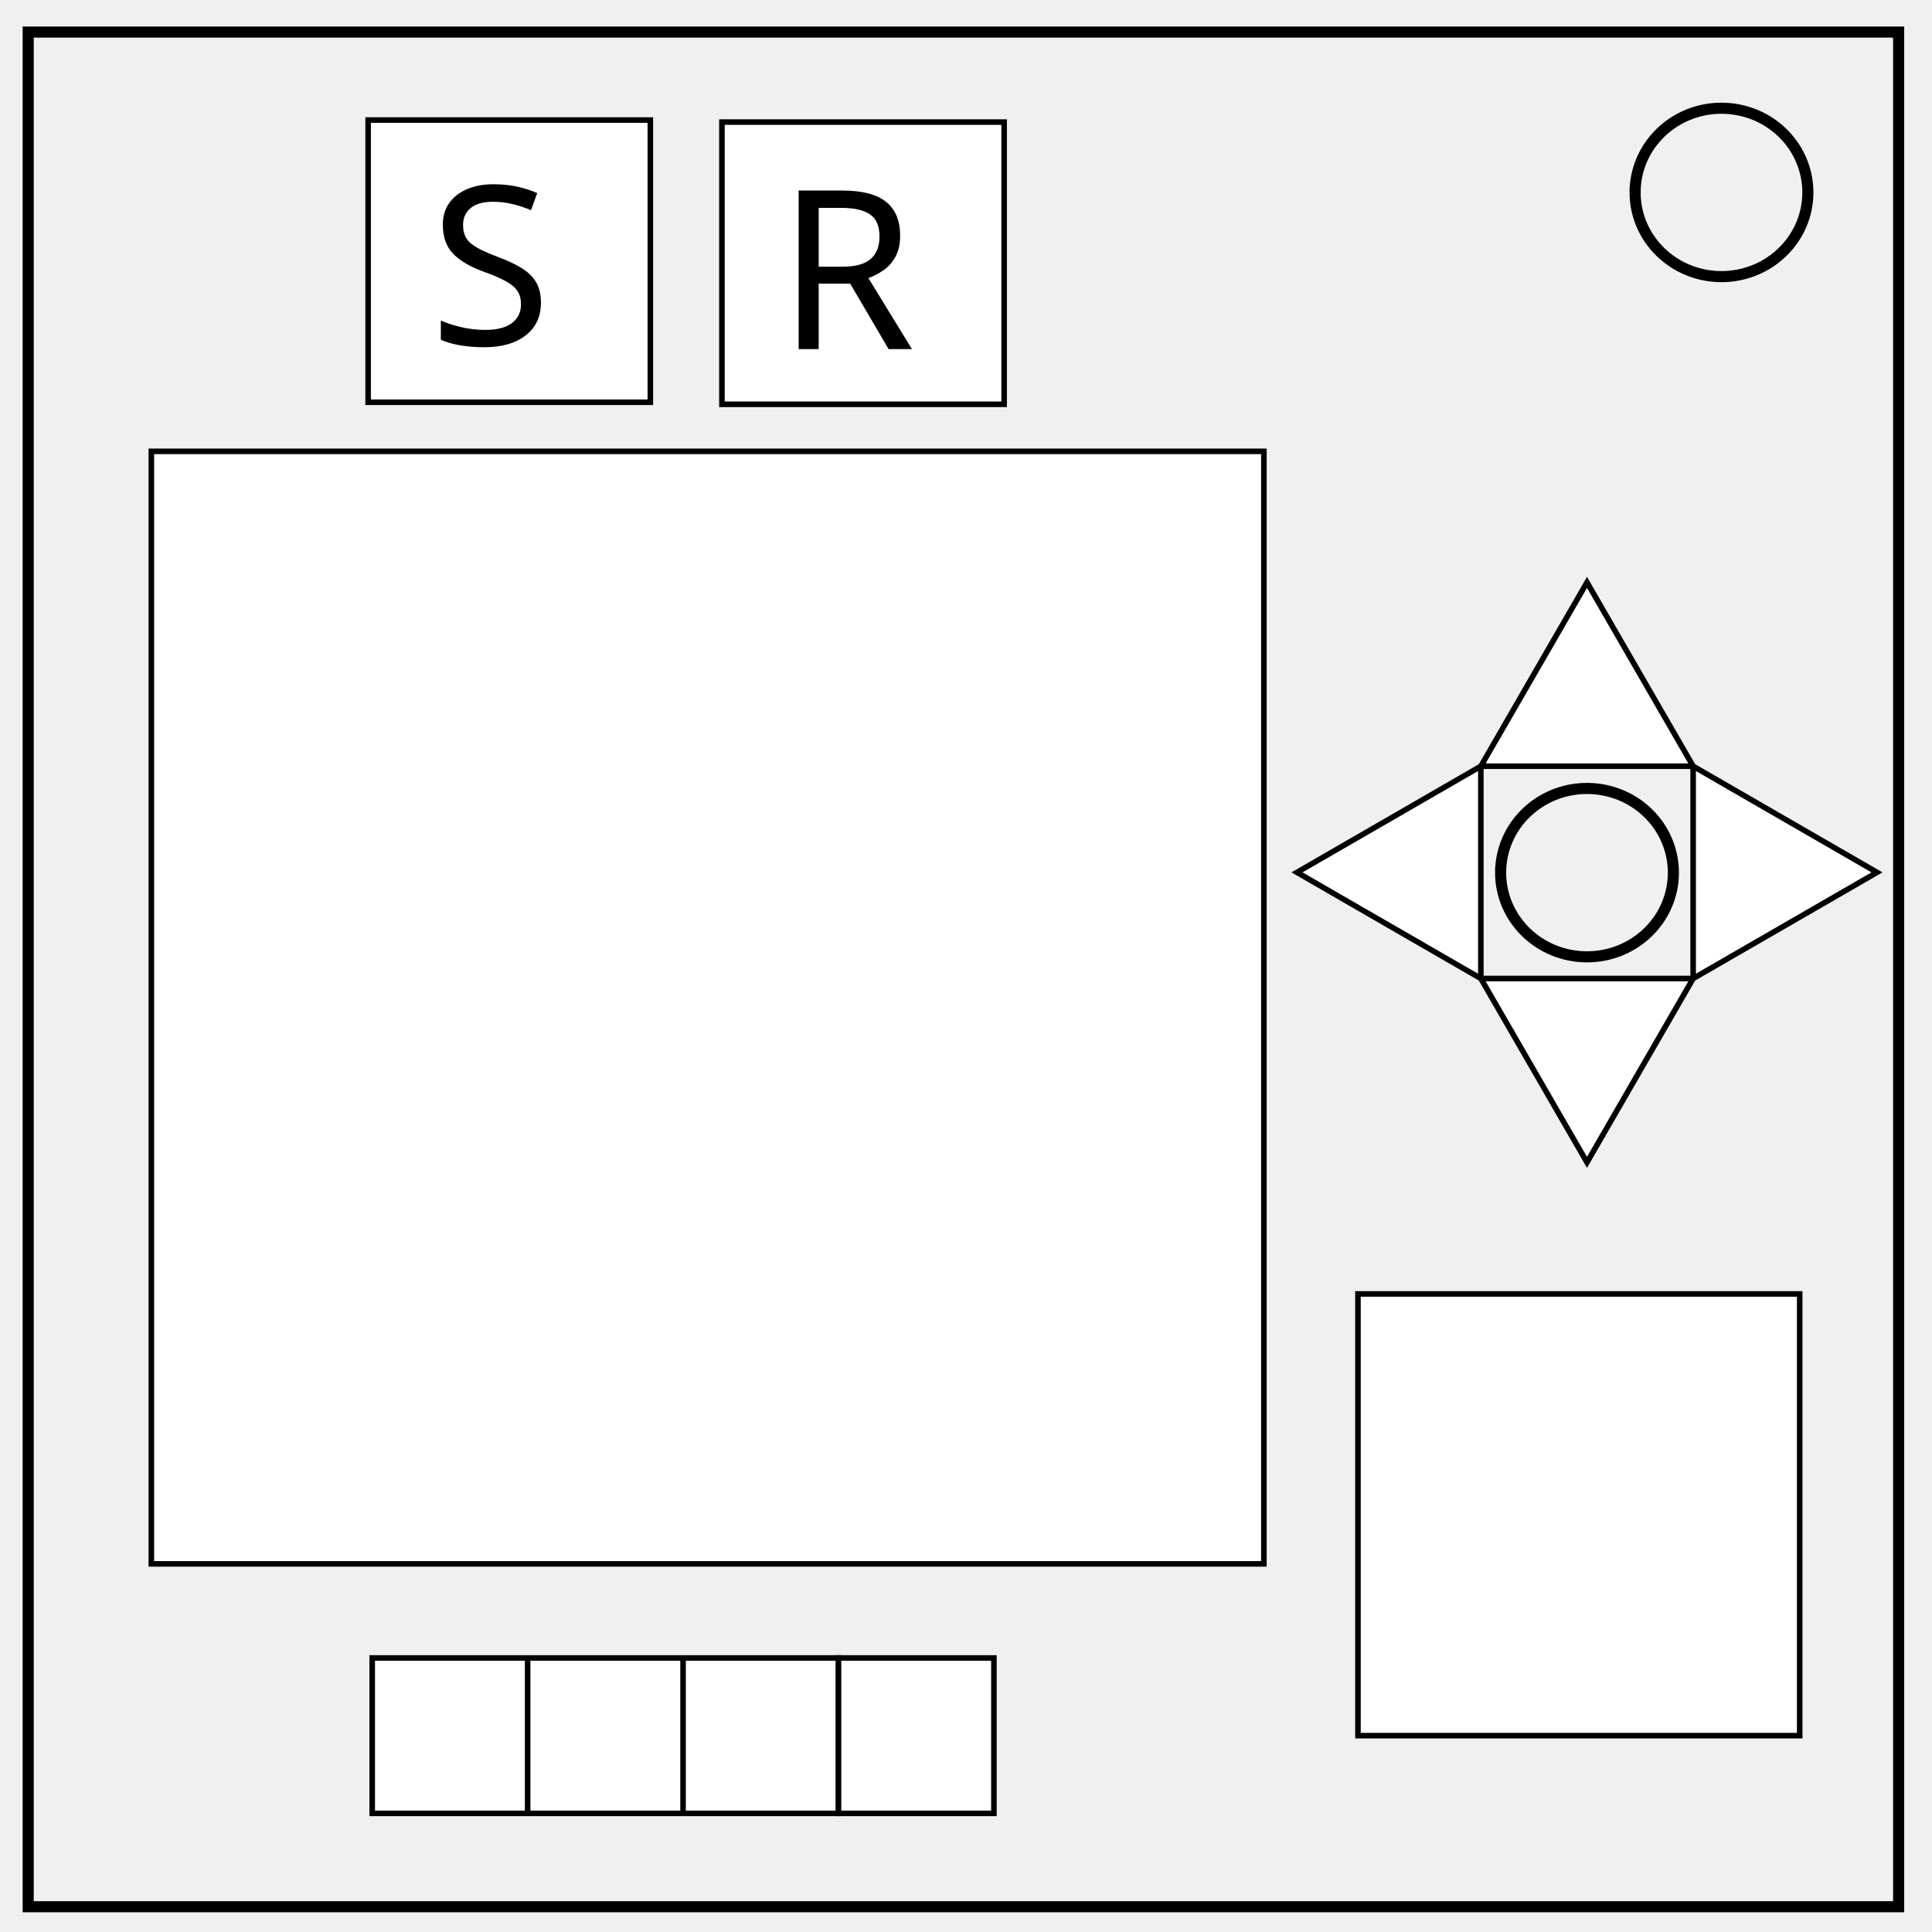
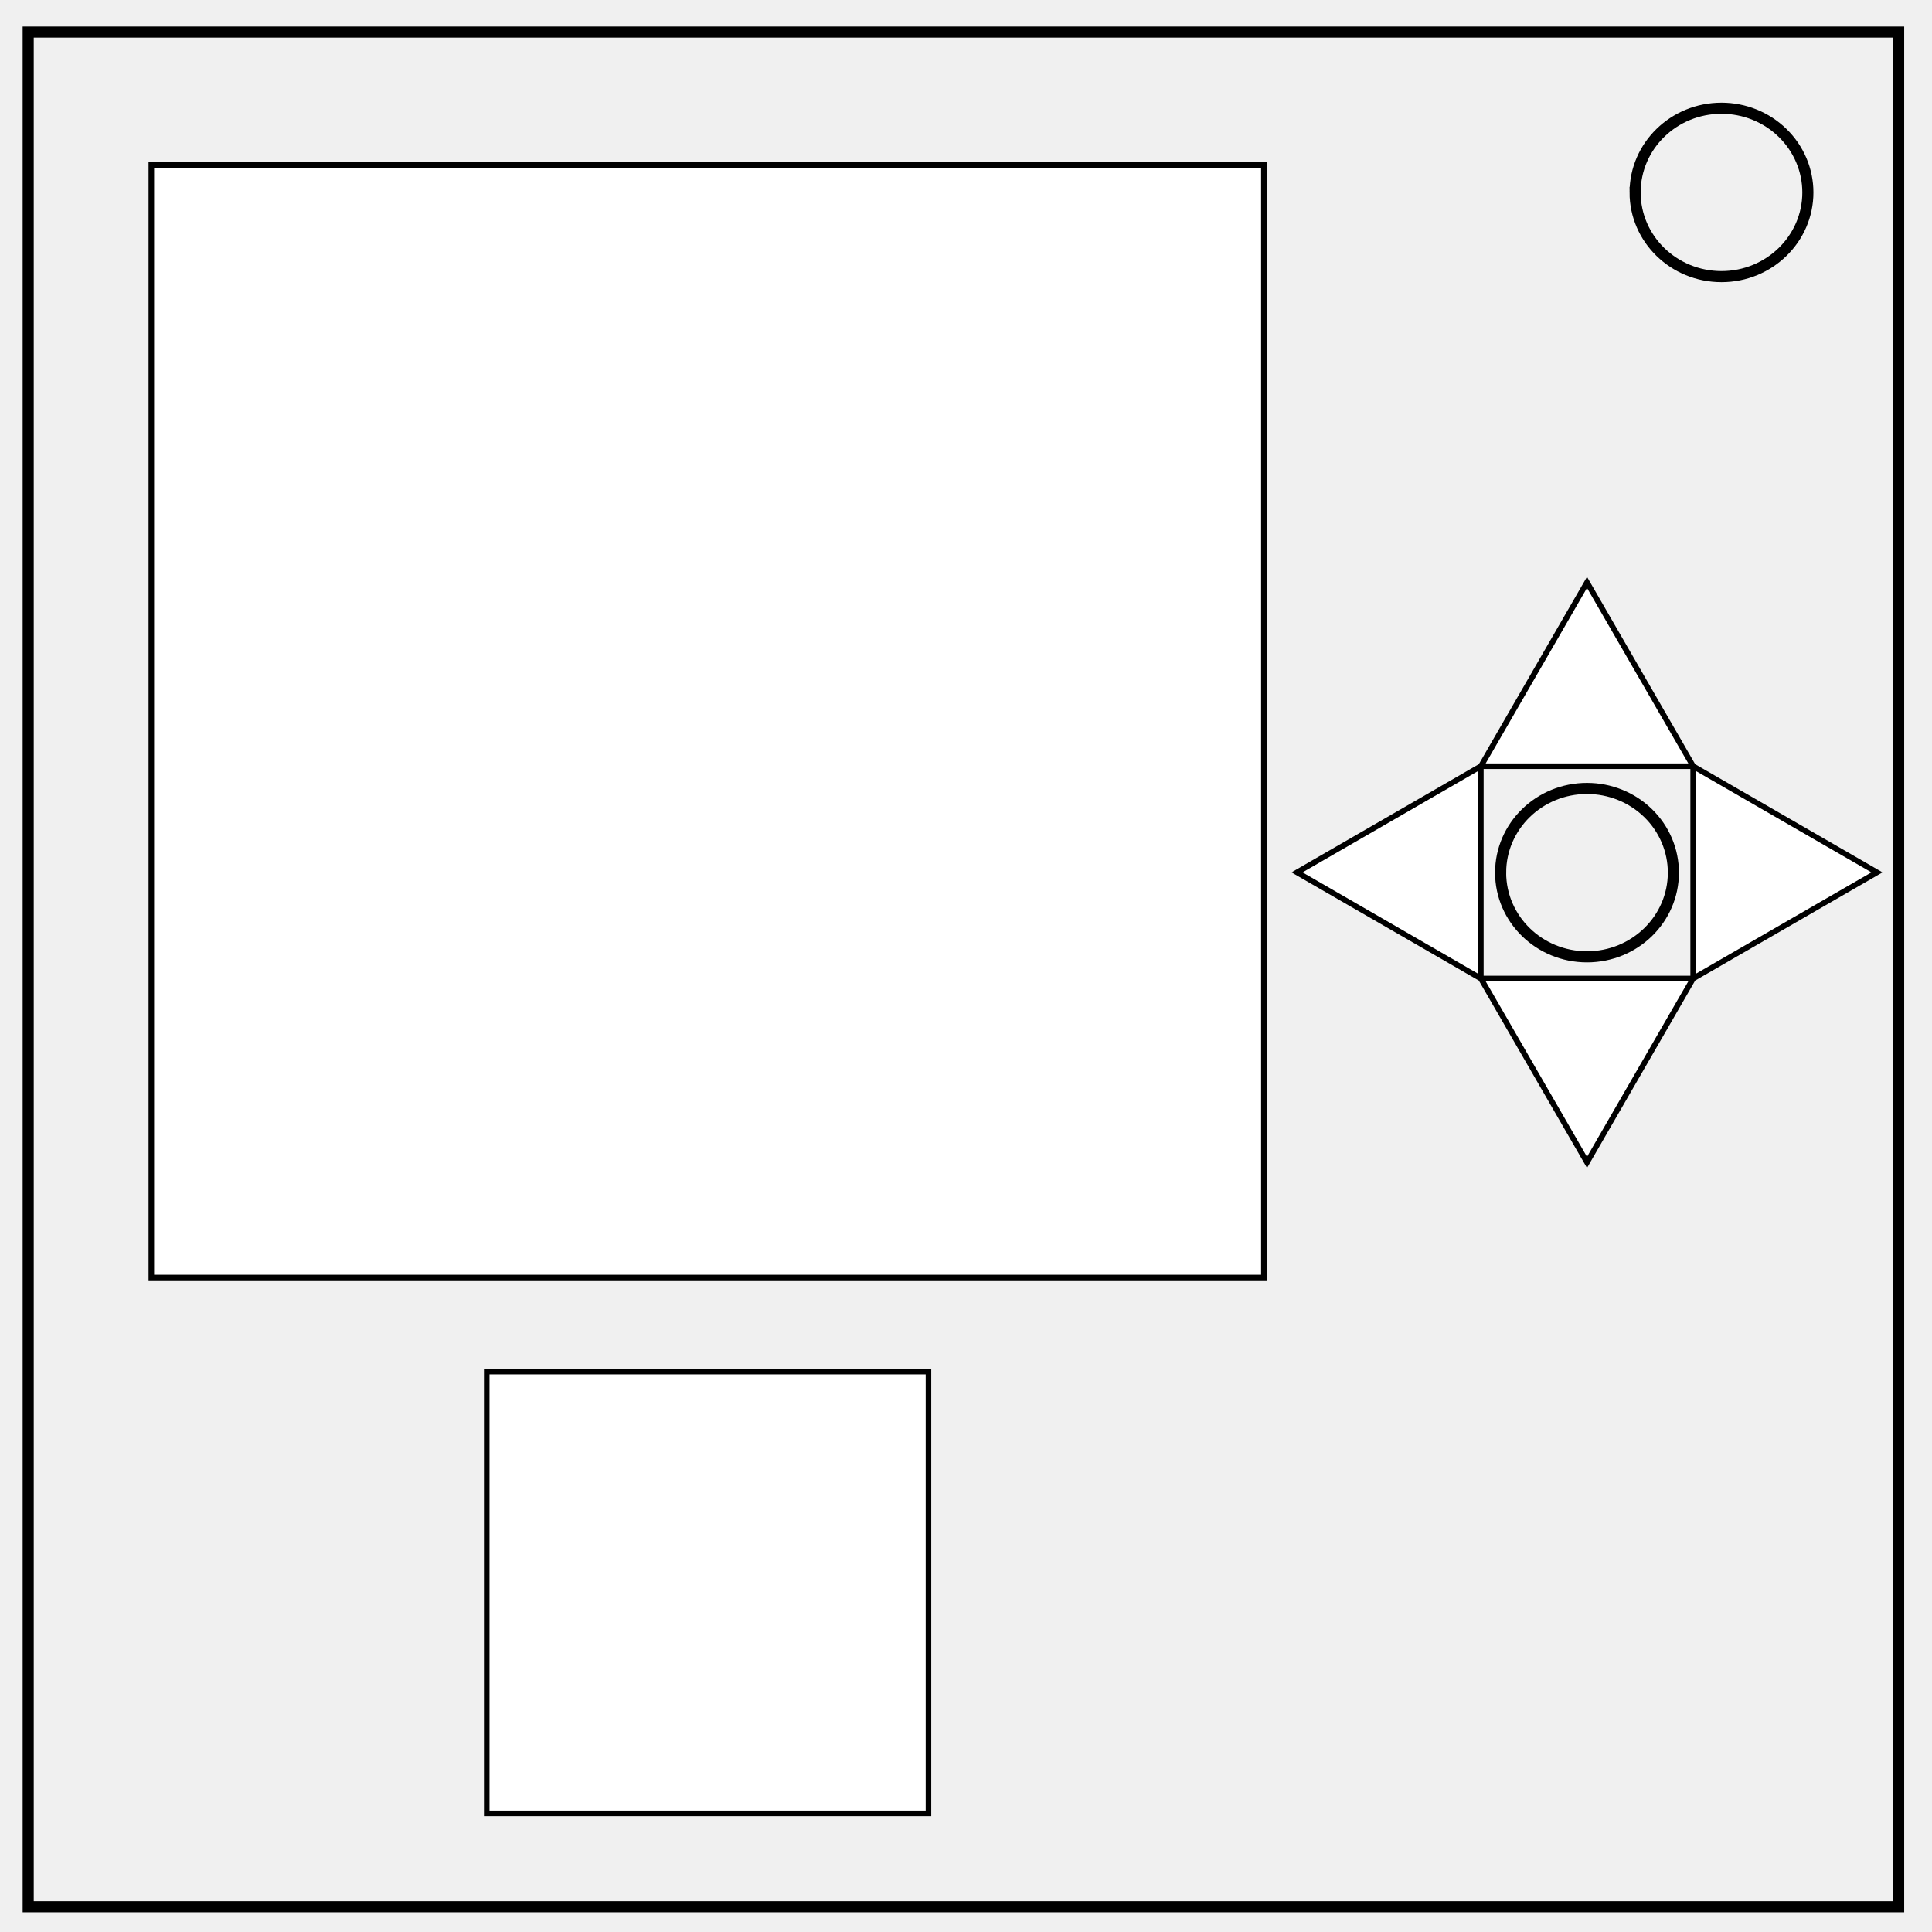
<svg xmlns="http://www.w3.org/2000/svg" viewBox="0 0 348 348" fill="none">
  <path d="M5.079 5.776h336.913v337.67H5.08z" stroke-width="2" stroke="#000" />
  <path d="M294.522 34.66c0-8.376 6.966-15.165 15.56-15.165 4.126 0 8.084 1.597 11 4.441 2.919 2.844 4.559 6.702 4.559 10.724 0 8.376-6.966 15.165-15.56 15.165-8.593 0-15.56-6.79-15.56-15.165z" stroke="#000" stroke-width="2" />
  <path d="M-165.665-157.329h378.216v440.731h-378.216z" />
-   <path fill="#fff" stroke="#000" d="M27.26 81.298h200.395v200.395H27.26zM67.044 298.638H95.04v27.996H67.044zM95.04 298.638h27.996v27.996H95.04zM123.037 298.638h27.996v27.996h-27.996z" />
-   <path fill="#fff" stroke="#000" d="M151.033 298.638h27.996v27.996h-27.996zM66.307 21.622h50.835v50.835H66.307zM130.036 21.99h50.835v50.835h-50.835z" />
+   <path fill="#fff" stroke="#000" d="M27.26 29.726h200.395v200.395H27.26z" />
  <path d="M270.298 157.183c0-8.376 6.966-15.165 15.56-15.165 4.126 0 8.084 1.597 11.001 4.44 2.918 2.845 4.558 6.703 4.558 10.725 0 8.376-6.966 15.165-15.56 15.165-8.593 0-15.56-6.79-15.56-15.165z" stroke="#000" stroke-width="2" />
-   <path d="M304.977 138.015h-38.24l19.12-33.117zM304.977 176.255v-38.24l33.117 19.12zM266.737 176.255h38.24l-19.12 33.117zM266.737 138.015v38.24l-33.116-19.12zM244.6 233.068h79.569v79.569H244.6z" fill="#fff" stroke="#000" />
+   <path d="M304.977 138.015h-38.24l19.12-33.117zM304.977 176.255v-38.24l33.117 19.12zM266.737 176.255h38.24l-19.12 33.117zM266.737 138.015v38.24l-33.116-19.12zM87.673 247.066h79.569v79.569H87.673z" fill="#fff" stroke="#000" />
  <text style="line-height:1.25" x="81.042" y="49.618" font-weight="400" font-size="40" font-family="sans-serif" letter-spacing="0" word-spacing="0" fill="#000" />
  <text style="line-height:1.25" x="72.201" y="65.09" font-weight="400" font-size="40" font-family="sans-serif" letter-spacing="0" word-spacing="0" fill="#000" />
-   <text style="line-height:1.25" x="77.358" y="62.143" font-weight="400" font-size="40" font-family="sans-serif" letter-spacing="0" word-spacing="0" fill="#000">
-     <tspan x="77.358" y="62.143">S</tspan>
-   </text>
-   <text style="line-height:1.25" x="139.982" y="62.879" font-weight="400" font-size="40" font-family="sans-serif" letter-spacing="0" word-spacing="0" fill="#000">
-     <tspan x="139.982" y="62.879">R</tspan>
-   </text>
</svg>
